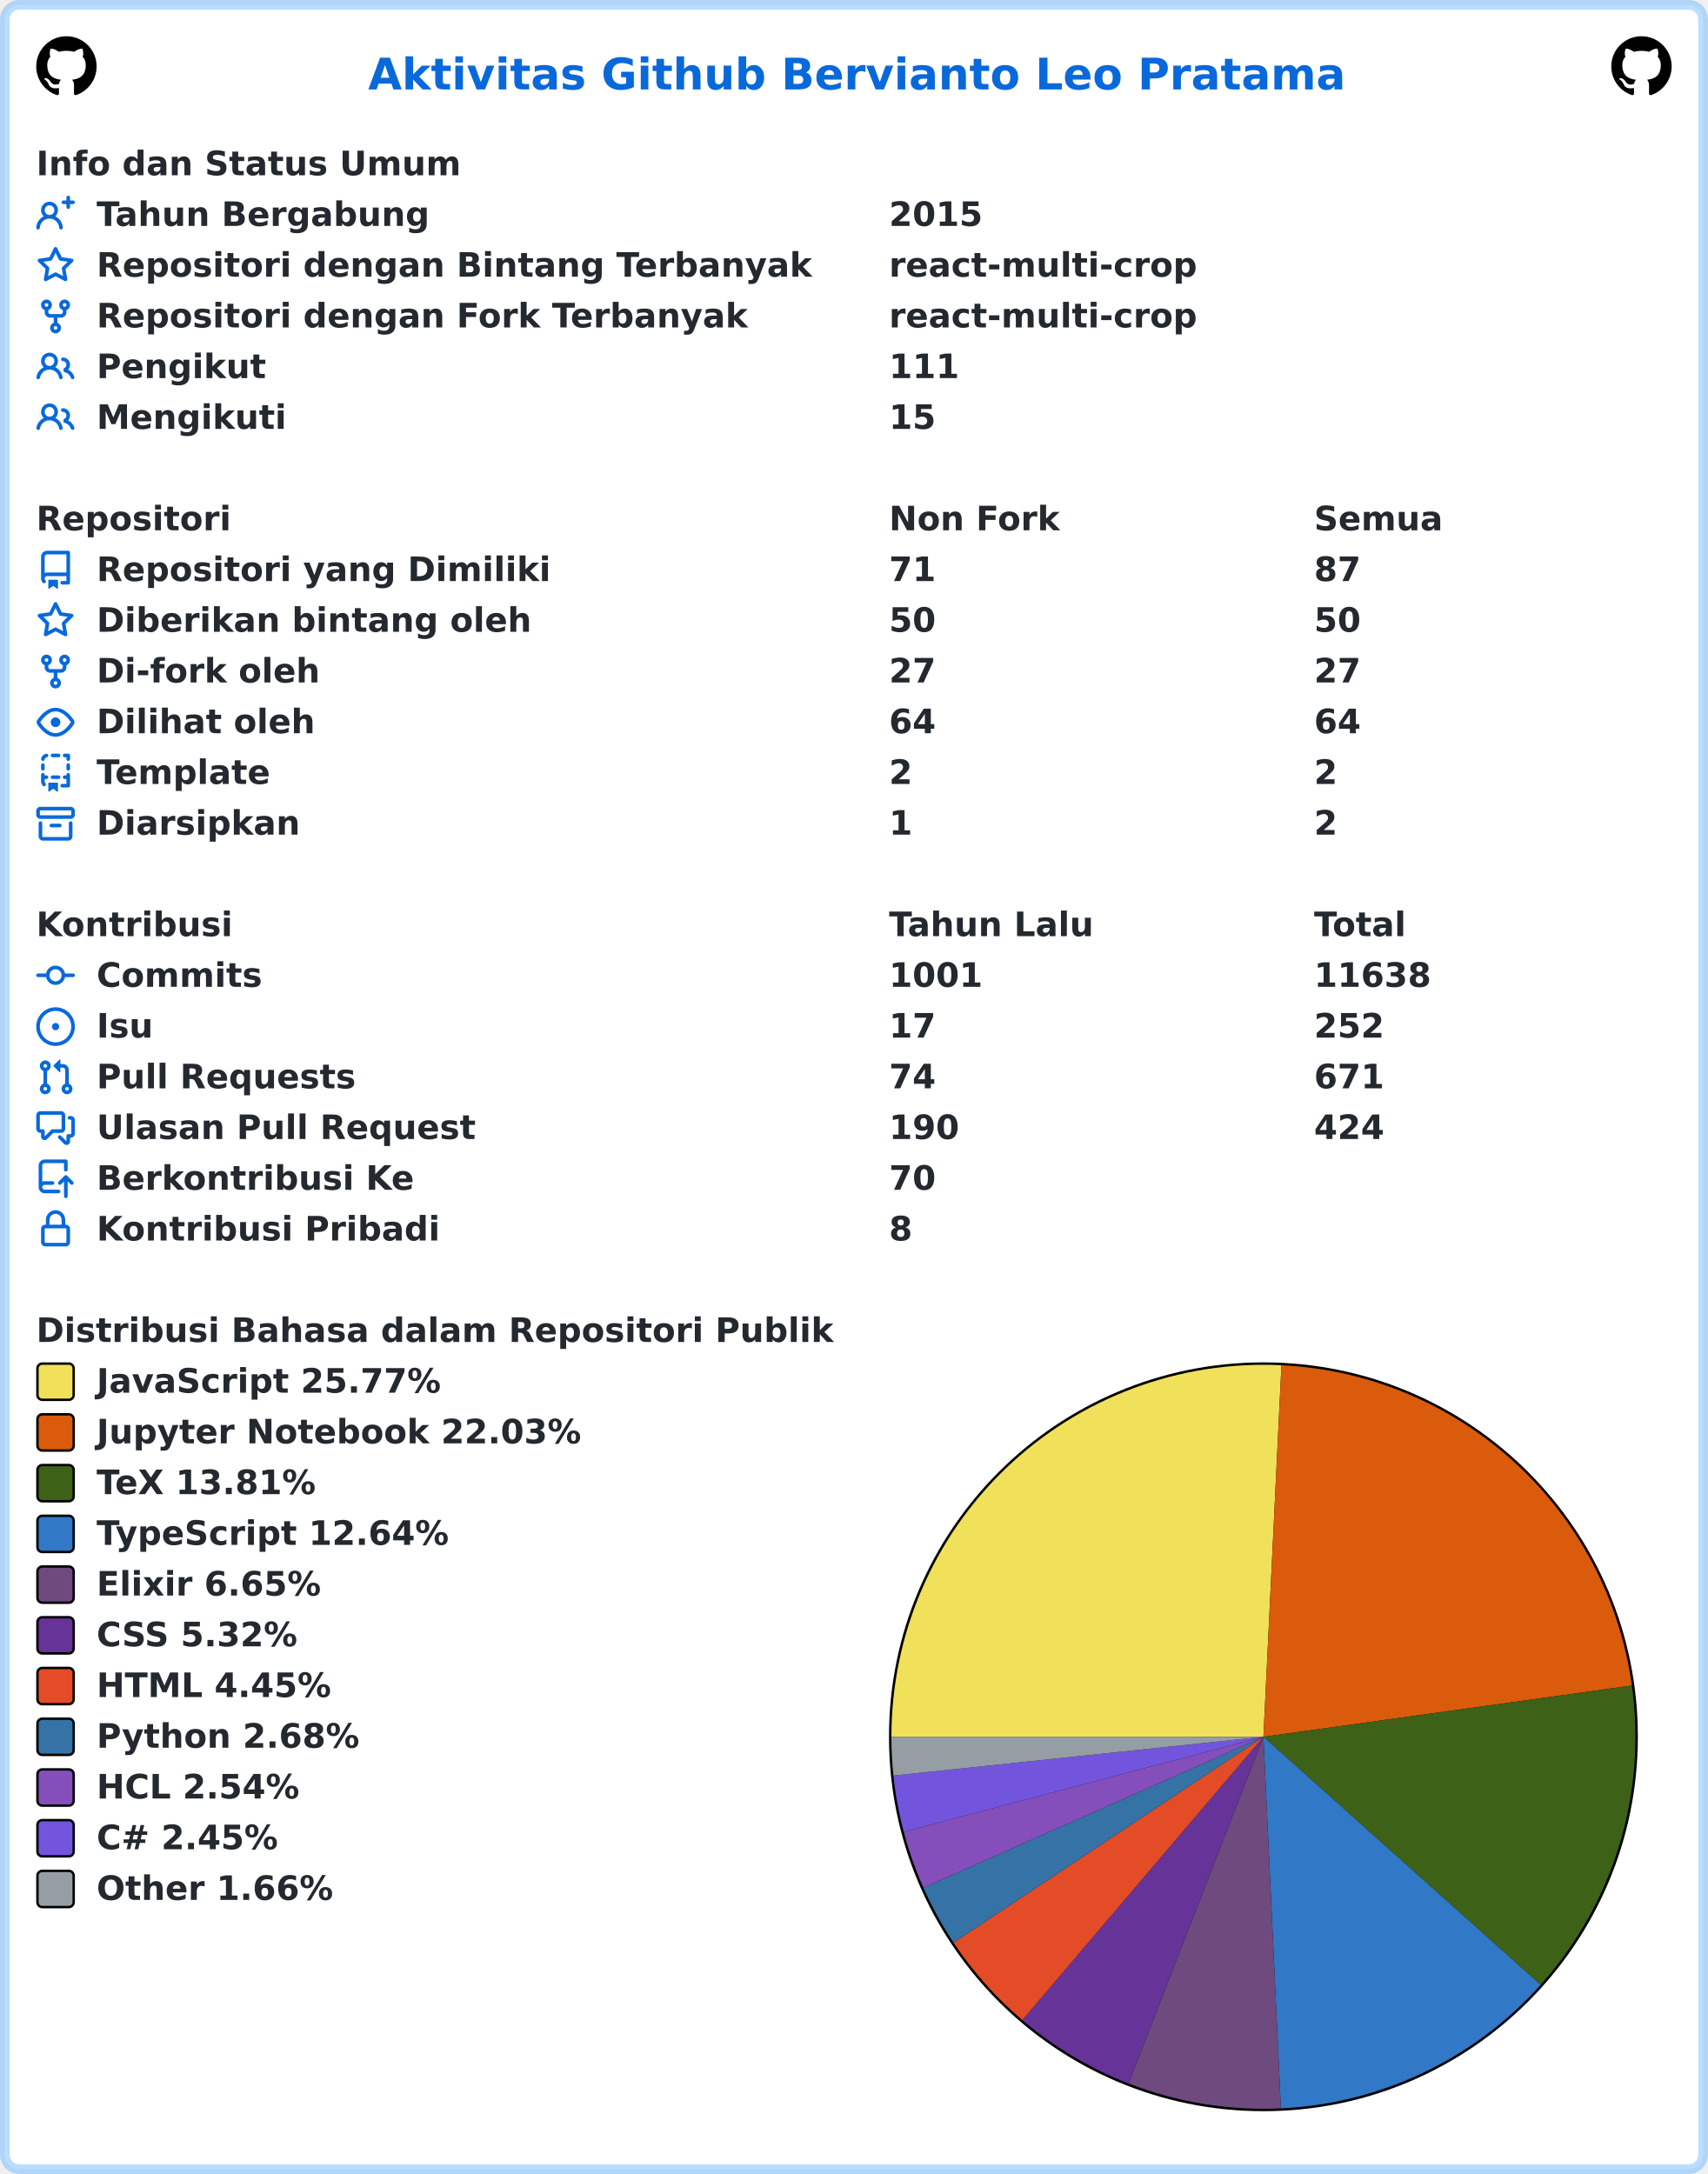
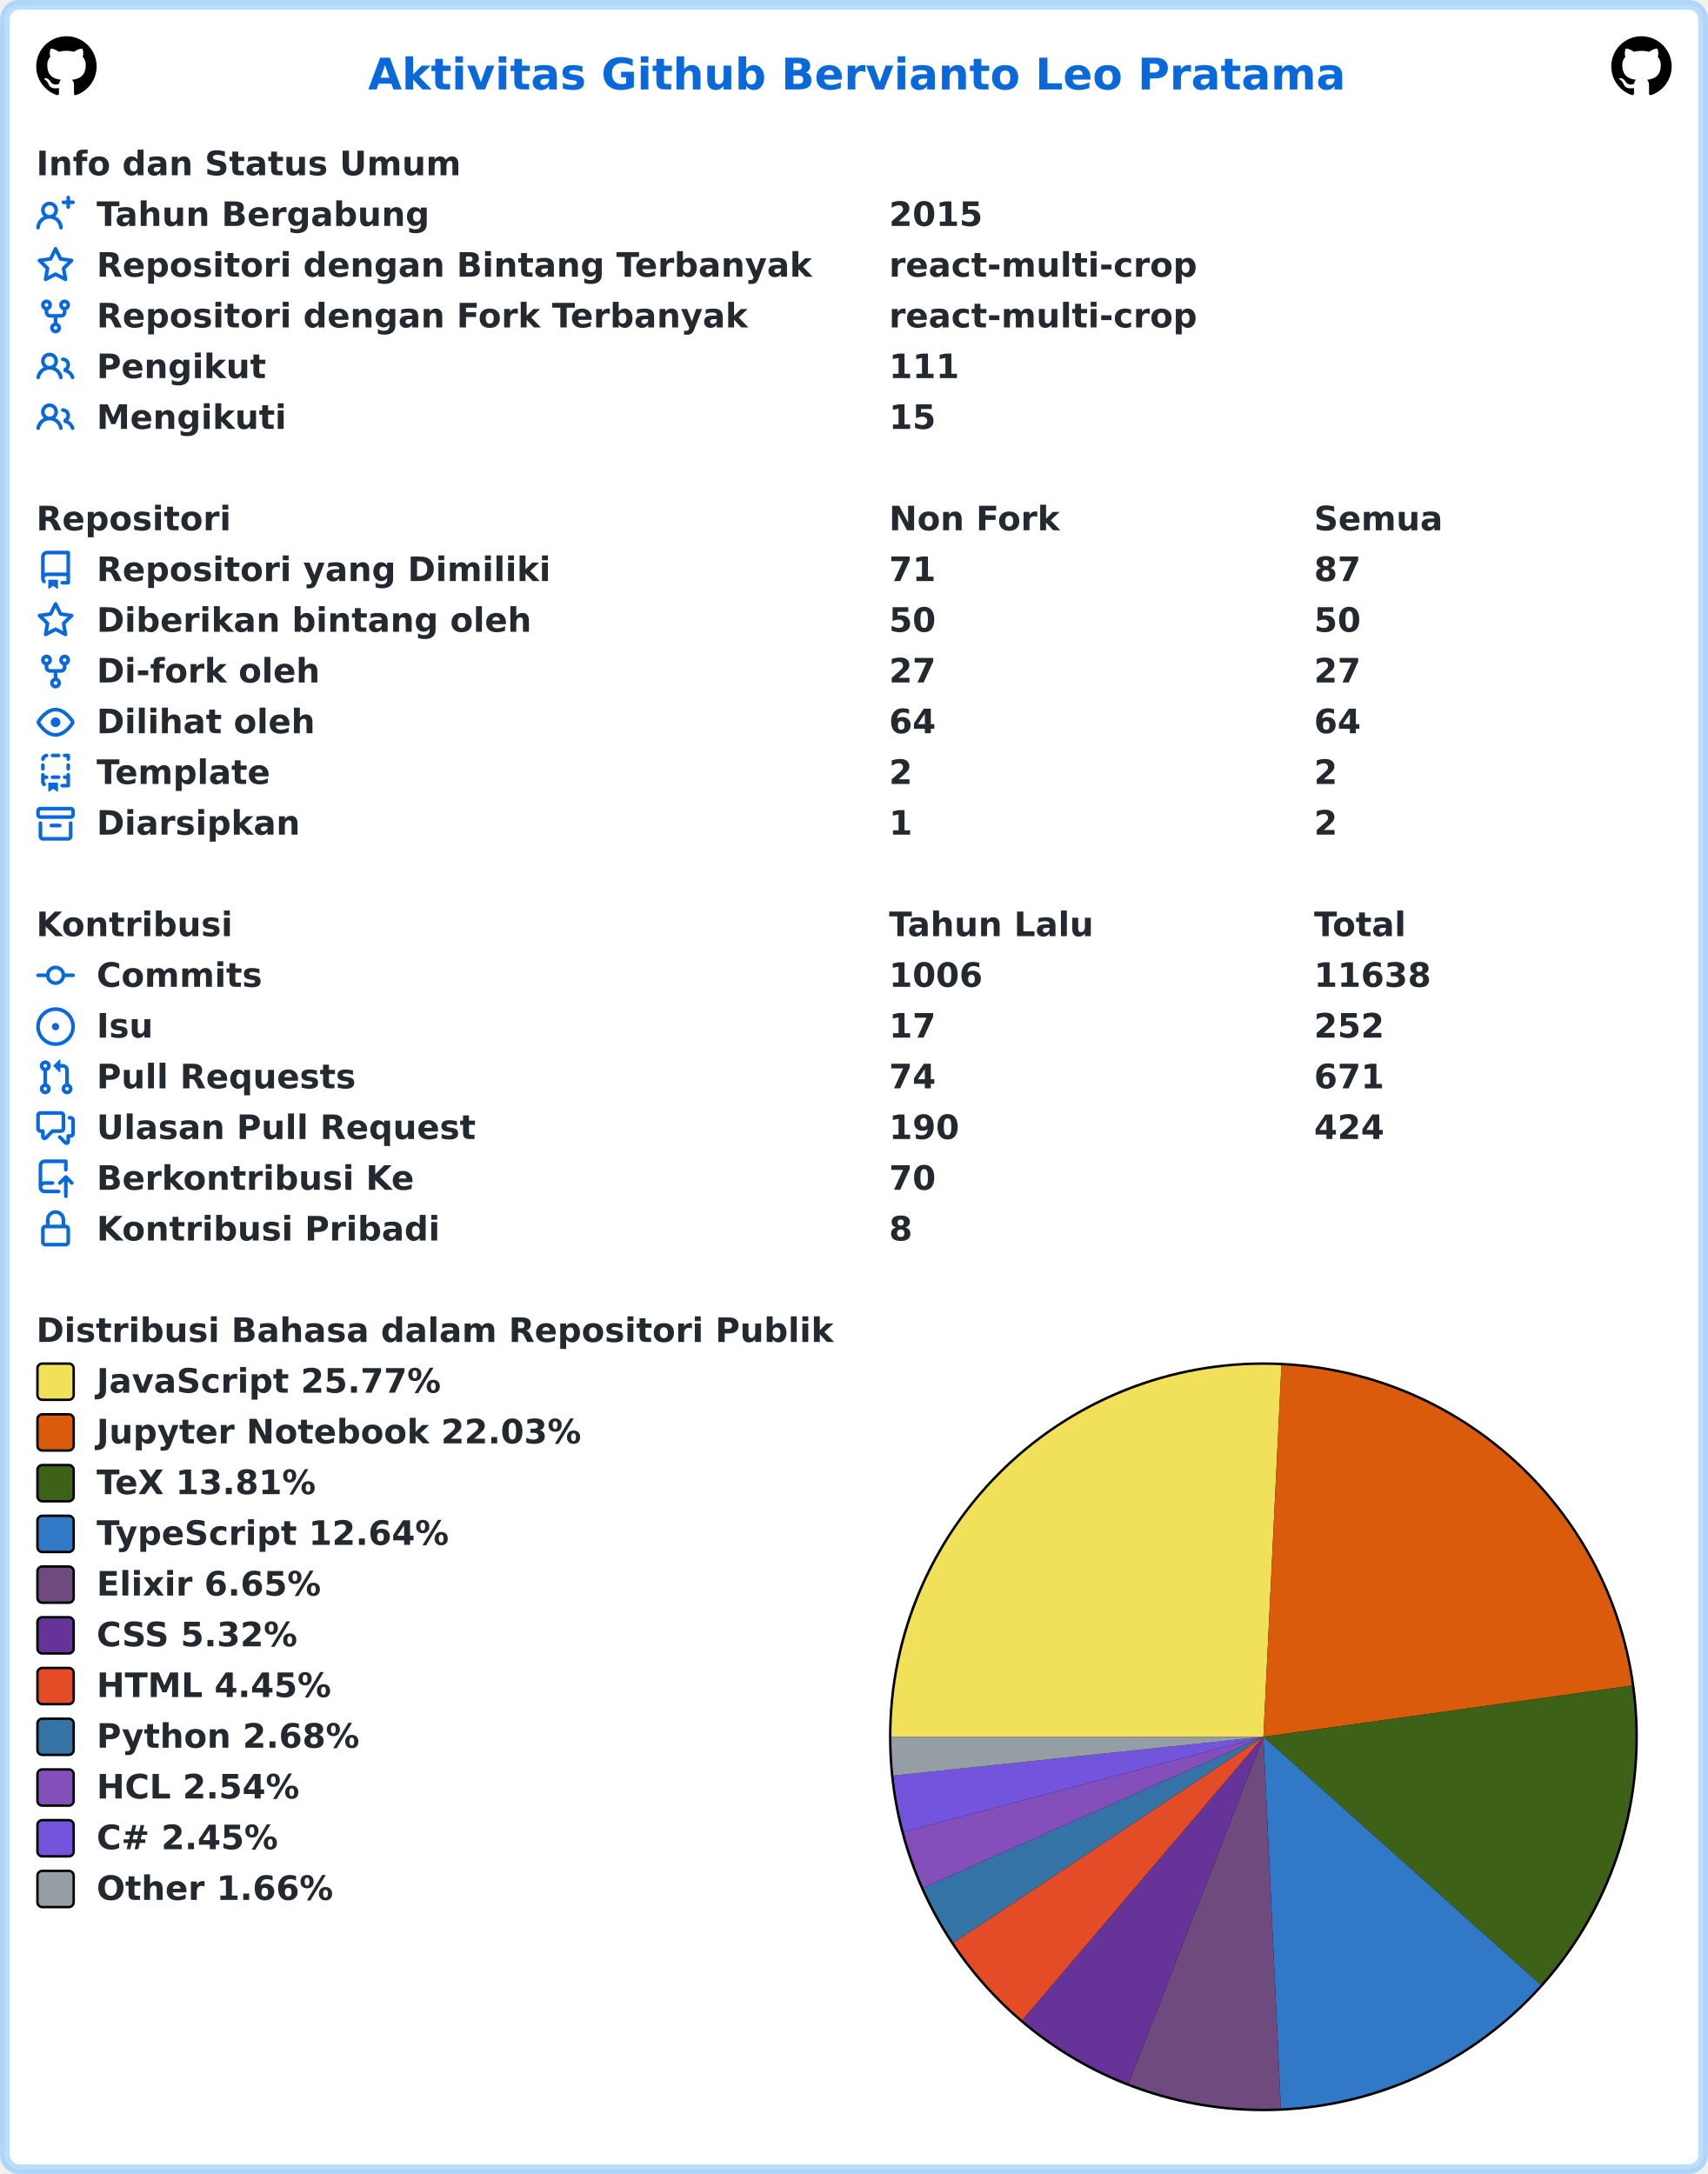
<svg xmlns="http://www.w3.org/2000/svg" width="707" height="900" viewBox="0 0 707 900" lang="id" xml:lang="id">
  <rect x="2" y="2" stroke-width="4" rx="6" width="703" height="896" stroke="rgba(84,174,255,0.4)" fill="#ffffff" />
  <g font-weight="600" font-size="110pt" font-family="Verdana,Geneva,DejaVu Sans,sans-serif" text-rendering="geometricPrecision">
    <text x="1239" y="301" lengthAdjust="spacingAndGlyphs" textLength="3261" transform="scale(0.123)" fill="#0969da">Aktivitas Github Bervianto Leo Pratama</text>
    <svg x="15" y="15" width="25" height="25" viewBox="0 0 16 16">
      <path fill="#000000" fill-rule="evenodd" d="M8 0C3.58 0 0 3.58 0 8c0 3.54 2.29 6.53 5.47 7.59.4.07.55-.17.55-.38 0-.19-.01-.82-.01-1.49-2.01.37-2.53-.49-2.69-.94-.09-.23-.48-.94-.82-1.13-.28-.15-.68-.52-.01-.53.63-.01 1.08.58 1.23.82.72 1.21 1.87.87 2.33.66.07-.52.28-.87.51-1.07-1.78-.2-3.64-.89-3.64-3.95 0-.87.31-1.59.82-2.15-.08-.2-.36-1.02.08-2.12 0 0 .67-.21 2.2.82.64-.18 1.32-.27 2-.27.68 0 1.36.09 2 .27 1.53-1.04 2.2-.82 2.2-.82.44 1.1.16 1.92.08 2.12.51.56.82 1.27.82 2.15 0 3.07-1.87 3.75-3.65 3.95.29.25.54.73.54 1.48 0 1.07-.01 1.93-.01 2.2 0 .21.15.46.55.38A8.013 8.013 0 0016 8c0-4.42-3.58-8-8-8z" />
    </svg>
    <svg x="667" y="15" width="25" height="25" viewBox="0 0 16 16">
      <path fill="#000000" fill-rule="evenodd" d="M8 0C3.58 0 0 3.58 0 8c0 3.54 2.29 6.53 5.47 7.59.4.07.55-.17.55-.38 0-.19-.01-.82-.01-1.49-2.01.37-2.53-.49-2.69-.94-.09-.23-.48-.94-.82-1.13-.28-.15-.68-.52-.01-.53.63-.01 1.08.58 1.23.82.72 1.21 1.87.87 2.33.66.07-.52.28-.87.51-1.07-1.78-.2-3.64-.89-3.64-3.95 0-.87.31-1.59.82-2.15-.08-.2-.36-1.02.08-2.12 0 0 .67-.21 2.2.82.64-.18 1.32-.27 2-.27.68 0 1.36.09 2 .27 1.53-1.04 2.2-.82 2.2-.82.44 1.1.16 1.92.08 2.12.51.56.82 1.27.82 2.15 0 3.07-1.87 3.75-3.65 3.95.29.25.54.73.54 1.48 0 1.07-.01 1.93-.01 2.2 0 .21.15.46.55.38A8.013 8.013 0 0016 8c0-4.42-3.58-8-8-8z" />
    </svg>
    <g transform="translate(0, 60)" fill="#24292f">
      <g transform="translate(15, 0)">
        <g transform="scale(0.095)">
          <text x="0" y="132" textLength="1852" lengthAdjust="spacingAndGlyphs">Info dan Status Umum</text>
        </g>
      </g>
      <g transform="translate(15, 21)">
        <path fill="#0969da" fill-rule="evenodd" d="M13.25 0a.75.75 0 01.75.75V2h1.25a.75.75 0 010 1.5H14v1.25a.75.75 0 01-1.5 0V3.5h-1.25a.75.75 0 010-1.5h1.25V.75a.75.75 0 01.75-.75zM5.5 4a2 2 0 100 4 2 2 0 000-4zm2.4 4.548a3.5 3.5 0 10-4.799 0 5.527 5.527 0 00-3.1 4.66.75.75 0 101.498.085A4.01 4.01 0 015.5 9.5a4.01 4.01 0 014.001 3.793.75.75 0 101.498-.086 5.527 5.527 0 00-3.1-4.659z" />
        <g transform="scale(0.095)">
          <text lengthAdjust="spacingAndGlyphs" textLength="1478" x="263" y="132">Tahun Bergabung</text>
          <text lengthAdjust="spacingAndGlyphs" textLength="420" x="3716" y="132">2015</text>
        </g>
      </g>
      <g transform="translate(15, 42)">
        <path fill="#0969da" fill-rule="evenodd" d="M8 .25a.75.75 0 01.673.418l1.882 3.815 4.21.612a.75.75 0 01.416 1.279l-3.046 2.97.719 4.192a.75.75 0 01-1.088.791L8 12.347l-3.766 1.98a.75.75 0 01-1.088-.79l.72-4.194L.818 6.374a.75.75 0 01.416-1.28l4.21-.611L7.327.668A.75.75 0 018 .25zm0 2.445L6.615 5.5a.75.75 0 01-.564.41l-3.097.45 2.24 2.184a.75.75 0 01.216.664l-.528 3.084 2.769-1.456a.75.75 0 01.698 0l2.77 1.456-.53-3.084a.75.75 0 01.216-.664l2.24-2.183-3.096-.45a.75.75 0 01-.564-.41L8 2.694v.001z" />
        <g transform="scale(0.095)">
          <text lengthAdjust="spacingAndGlyphs" textLength="3126" x="263" y="132">Repositori dengan Bintang Terbanyak</text>
          <text lengthAdjust="spacingAndGlyphs" textLength="1330" x="3716" y="132">react-multi-crop</text>
        </g>
      </g>
      <g transform="translate(15, 63)">
        <path fill="#0969da" fill-rule="evenodd" d="M5 3.25a.75.75 0 11-1.5 0 .75.75 0 011.5 0zm0 2.122a2.25 2.25 0 10-1.5 0v.878A2.25 2.25 0 005.75 8.5h1.5v2.128a2.251 2.251 0 101.5 0V8.5h1.5a2.25 2.25 0 002.25-2.25v-.878a2.25 2.25 0 10-1.5 0v.878a.75.75 0 01-.75.75h-4.5A.75.75 0 015 6.25v-.878zm3.75 7.378a.75.75 0 11-1.5 0 .75.75 0 011.5 0zm3-8.75a.75.75 0 100-1.5.75.75 0 000 1.5z" />
        <g transform="scale(0.095)">
          <text lengthAdjust="spacingAndGlyphs" textLength="2846" x="263" y="132">Repositori dengan Fork Terbanyak</text>
          <text lengthAdjust="spacingAndGlyphs" textLength="1330" x="3716" y="132">react-multi-crop</text>
        </g>
      </g>
      <g transform="translate(15, 84)">
        <path fill="#0969da" fill-rule="evenodd" d="M5.5 3.5a2 2 0 100 4 2 2 0 000-4zM2 5.5a3.5 3.5 0 115.898 2.549 5.507 5.507 0 013.034 4.084.75.75 0 11-1.482.235 4.001 4.001 0 00-7.9 0 .75.75 0 01-1.482-.236A5.507 5.507 0 013.102 8.05 3.49 3.49 0 012 5.5zM11 4a.75.75 0 100 1.5 1.5 1.5 0 01.666 2.844.75.75 0 00-.416.672v.352a.75.75 0 00.574.73c1.2.289 2.162 1.2 2.522 2.372a.75.75 0 101.434-.44 5.01 5.01 0 00-2.56-3.012A3 3 0 0011 4z" />
        <g transform="scale(0.095)">
          <text lengthAdjust="spacingAndGlyphs" textLength="723" x="263" y="132">Pengikut</text>
          <text lengthAdjust="spacingAndGlyphs" textLength="315" x="3716" y="132">111</text>
        </g>
      </g>
      <g transform="translate(15, 105)">
        <path fill="#0969da" fill-rule="evenodd" d="M5.5 3.5a2 2 0 100 4 2 2 0 000-4zM2 5.5a3.5 3.5 0 115.898 2.549 5.507 5.507 0 013.034 4.084.75.75 0 11-1.482.235 4.001 4.001 0 00-7.9 0 .75.75 0 01-1.482-.236A5.507 5.507 0 013.102 8.05 3.49 3.49 0 012 5.5zM11 4a.75.75 0 100 1.5 1.5 1.5 0 01.666 2.844.75.75 0 00-.416.672v.352a.75.75 0 00.574.73c1.2.289 2.162 1.2 2.522 2.372a.75.75 0 101.434-.44 5.01 5.01 0 00-2.56-3.012A3 3 0 0011 4z" />
        <g transform="scale(0.095)">
          <text lengthAdjust="spacingAndGlyphs" textLength="813" x="263" y="132">Mengikuti</text>
          <text lengthAdjust="spacingAndGlyphs" textLength="210" x="3716" y="132">15</text>
        </g>
      </g>
    </g>
    <g transform="translate(0, 207)" fill="#24292f">
      <g transform="translate(15, 0)">
        <g transform="scale(0.095)">
          <text x="0" y="132" textLength="832" lengthAdjust="spacingAndGlyphs">Repositori</text>
          <text x="3716" y="132" textLength="740" lengthAdjust="spacingAndGlyphs">Non Fork</text>
          <text x="5568" y="132" textLength="573" lengthAdjust="spacingAndGlyphs">Semua</text>
        </g>
      </g>
      <g transform="translate(15, 21)">
        <path fill="#0969da" fill-rule="evenodd" d="M2 2.5A2.5 2.5 0 014.5 0h8.75a.75.75 0 01.75.75v12.5a.75.75 0 01-.75.75h-2.5a.75.75 0 110-1.5h1.75v-2h-8a1 1 0 00-.714 1.7.75.75 0 01-1.072 1.05A2.495 2.495 0 012 11.5v-9zm10.5-1V9h-8c-.356 0-.694.074-1 .208V2.5a1 1 0 011-1h8zM5 12.25v3.25a.25.25 0 00.4.2l1.45-1.087a.25.25 0 01.3 0L8.6 15.7a.25.25 0 00.4-.2v-3.25a.25.25 0 00-.25-.25h-3.5a.25.25 0 00-.25.25z" />
        <g transform="scale(0.095)">
          <text lengthAdjust="spacingAndGlyphs" textLength="1962" x="263" y="132">Repositori yang Dimiliki</text>
          <text lengthAdjust="spacingAndGlyphs" textLength="210" x="3716" y="132">71</text>
          <text lengthAdjust="spacingAndGlyphs" textLength="210" x="5568" y="132">87</text>
        </g>
      </g>
      <g transform="translate(15, 42)">
        <path fill="#0969da" fill-rule="evenodd" d="M8 .25a.75.75 0 01.673.418l1.882 3.815 4.21.612a.75.75 0 01.416 1.279l-3.046 2.97.719 4.192a.75.75 0 01-1.088.791L8 12.347l-3.766 1.98a.75.75 0 01-1.088-.79l.72-4.194L.818 6.374a.75.75 0 01.416-1.28l4.21-.611L7.327.668A.75.75 0 018 .25zm0 2.445L6.615 5.5a.75.75 0 01-.564.41l-3.097.45 2.24 2.184a.75.75 0 01.216.664l-.528 3.084 2.769-1.456a.75.75 0 01.698 0l2.77 1.456-.53-3.084a.75.75 0 01.216-.664l2.24-2.183-3.096-.45a.75.75 0 01-.564-.41L8 2.694v.001z" />
        <g transform="scale(0.095)">
          <text lengthAdjust="spacingAndGlyphs" textLength="1887" x="263" y="132">Diberikan bintang oleh</text>
          <text lengthAdjust="spacingAndGlyphs" textLength="210" x="3716" y="132">50</text>
          <text lengthAdjust="spacingAndGlyphs" textLength="210" x="5568" y="132">50</text>
        </g>
      </g>
      <g transform="translate(15, 63)">
        <path fill="#0969da" fill-rule="evenodd" d="M5 3.25a.75.75 0 11-1.5 0 .75.75 0 011.5 0zm0 2.122a2.25 2.25 0 10-1.5 0v.878A2.25 2.25 0 005.75 8.5h1.5v2.128a2.251 2.251 0 101.5 0V8.5h1.5a2.25 2.25 0 002.25-2.25v-.878a2.25 2.25 0 10-1.5 0v.878a.75.75 0 01-.75.75h-4.5A.75.75 0 015 6.25v-.878zm3.75 7.378a.75.75 0 11-1.5 0 .75.75 0 011.5 0zm3-8.75a.75.75 0 100-1.5.75.75 0 000 1.5z" />
        <g transform="scale(0.095)">
          <text lengthAdjust="spacingAndGlyphs" textLength="963" x="263" y="132">Di-fork oleh</text>
          <text lengthAdjust="spacingAndGlyphs" textLength="210" x="3716" y="132">27</text>
          <text lengthAdjust="spacingAndGlyphs" textLength="210" x="5568" y="132">27</text>
        </g>
      </g>
      <g transform="translate(15, 84)">
        <path fill="#0969da" fill-rule="evenodd" d="M1.679 7.932c.412-.621 1.242-1.75 2.366-2.717C5.175 4.242 6.527 3.5 8 3.5c1.473 0 2.824.742 3.955 1.715 1.124.967 1.954 2.096 2.366 2.717a.119.119 0 010 .136c-.412.621-1.242 1.75-2.366 2.717C10.825 11.758 9.473 12.5 8 12.5c-1.473 0-2.824-.742-3.955-1.715C2.92 9.818 2.09 8.69 1.679 8.068a.119.119 0 010-.136zM8 2c-1.981 0-3.67.992-4.933 2.078C1.797 5.169.88 6.423.43 7.1a1.619 1.619 0 000 1.798c.45.678 1.367 1.932 2.637 3.024C4.329 13.008 6.019 14 8 14c1.981 0 3.67-.992 4.933-2.078 1.27-1.091 2.187-2.345 2.637-3.023a1.619 1.619 0 000-1.798c-.45-.678-1.367-1.932-2.637-3.023C11.671 2.992 9.981 2 8 2zm0 8a2 2 0 100-4 2 2 0 000 4z" />
        <g transform="scale(0.095)">
          <text lengthAdjust="spacingAndGlyphs" textLength="944" x="263" y="132">Dilihat oleh</text>
          <text lengthAdjust="spacingAndGlyphs" textLength="210" x="3716" y="132">64</text>
          <text lengthAdjust="spacingAndGlyphs" textLength="210" x="5568" y="132">64</text>
        </g>
      </g>
      <g transform="translate(15, 105)">
        <path fill="#0969da" fill-rule="evenodd" d="M6 .75A.75.75 0 016.75 0h2.5a.75.75 0 010 1.5h-2.5A.75.75 0 016 .75zm5 0a.75.75 0 01.75-.75h1.5a.75.75 0 01.75.75v1.5a.75.75 0 01-1.5 0V1.5h-.75A.75.75 0 0111 .75zM4.992.662a.75.75 0 01-.636.848c-.436.063-.783.41-.846.846a.75.75 0 01-1.485-.212A2.501 2.501 0 014.144.025a.75.75 0 01.848.637zM2.75 4a.75.75 0 01.75.75v1.5a.75.75 0 01-1.5 0v-1.5A.75.75 0 012.75 4zm10.5 0a.75.75 0 01.75.75v1.5a.75.75 0 01-1.5 0v-1.5a.75.75 0 01.75-.75zM2.75 8a.75.75 0 01.75.75v.268A1.72 1.72 0 013.75 9h.5a.75.75 0 010 1.5h-.5a.25.25 0 00-.25.25v.75c0 .28.114.532.3.714a.75.75 0 01-1.05 1.072A2.495 2.495 0 012 11.5V8.75A.75.75 0 012.75 8zm10.5 0a.75.75 0 01.75.75v4.5a.75.75 0 01-.75.75h-2.5a.75.75 0 010-1.5h1.75v-2h-.75a.75.75 0 010-1.5h.75v-.25a.75.75 0 01.75-.75zM6 9.75A.75.75 0 016.75 9h2.5a.75.75 0 010 1.5h-2.5A.75.75 0 016 9.75zm-1 2.5v3.25a.25.25 0 00.4.2l1.45-1.087a.25.25 0 01.3 0L8.6 15.7a.25.25 0 00.4-.2v-3.25a.25.25 0 00-.25-.25h-3.5a.25.25 0 00-.25.25z" />
        <g transform="scale(0.095)">
          <text lengthAdjust="spacingAndGlyphs" textLength="783" x="263" y="132">Template</text>
          <text lengthAdjust="spacingAndGlyphs" textLength="105" x="3716" y="132">2</text>
          <text lengthAdjust="spacingAndGlyphs" textLength="105" x="5568" y="132">2</text>
        </g>
      </g>
      <g transform="translate(15, 126)">
        <path fill="#0969da" fill-rule="evenodd" d="M1.75 2.5a.25.25 0 00-.25.25v1.5c0 .138.112.25.25.25h12.5a.25.25 0 00.25-.25v-1.5a.25.25 0 00-.25-.25H1.75zM0 2.75C0 1.784.784 1 1.75 1h12.5c.966 0 1.75.784 1.75 1.75v1.5A1.75 1.75 0 0114.25 6H1.75A1.75 1.75 0 010 4.25v-1.5zM1.75 7a.75.75 0 01.75.75v5.5c0 .138.112.25.25.25h10.5a.25.25 0 00.25-.25v-5.5a.75.75 0 111.5 0v5.5A1.75 1.75 0 0113.25 15H2.75A1.75 1.75 0 011 13.25v-5.5A.75.75 0 011.75 7zm4.5 1a.75.75 0 000 1.5h3.5a.75.75 0 100-1.5h-3.5z" />
        <g transform="scale(0.095)">
          <text lengthAdjust="spacingAndGlyphs" textLength="880" x="263" y="132">Diarsipkan</text>
          <text lengthAdjust="spacingAndGlyphs" textLength="105" x="3716" y="132">1</text>
          <text lengthAdjust="spacingAndGlyphs" textLength="105" x="5568" y="132">2</text>
        </g>
      </g>
    </g>
    <g transform="translate(0, 375)" fill="#24292f">
      <g transform="translate(15, 0)">
        <g transform="scale(0.095)">
          <text x="0" y="132" textLength="834" lengthAdjust="spacingAndGlyphs">Kontribusi</text>
          <text x="3716" y="132" textLength="914" lengthAdjust="spacingAndGlyphs">Tahun Lalu</text>
          <text x="5568" y="132" textLength="414" lengthAdjust="spacingAndGlyphs">Total</text>
        </g>
      </g>
      <g transform="translate(15, 21)">
        <path fill="#0969da" fill-rule="evenodd" d="M10.5 7.75a2.5 2.5 0 11-5 0 2.5 2.5 0 015 0zm1.43.75a4.002 4.002 0 01-7.86 0H.75a.75.75 0 110-1.5h3.32a4.001 4.001 0 017.86 0h3.32a.75.75 0 110 1.5h-3.32z" />
        <g transform="scale(0.095)">
          <text lengthAdjust="spacingAndGlyphs" textLength="734" x="263" y="132">Commits</text>
-           <text lengthAdjust="spacingAndGlyphs" textLength="420" x="3716" y="132">1001</text>
+           <text lengthAdjust="spacingAndGlyphs" textLength="420" x="3716" y="132">1006</text>
          <text lengthAdjust="spacingAndGlyphs" textLength="525" x="5568" y="132">11638</text>
        </g>
      </g>
      <g transform="translate(15, 42)">
        <path fill="#0969da" d="M8 9.5a1.5 1.5 0 100-3 1.5 1.5 0 000 3z" />
        <path fill="#0969da" fill-rule="evenodd" d="M8 0a8 8 0 100 16A8 8 0 008 0zM1.5 8a6.5 6.5 0 1113 0 6.5 6.5 0 01-13 0z" />
        <g transform="scale(0.095)">
          <text lengthAdjust="spacingAndGlyphs" textLength="238" x="263" y="132">Isu</text>
          <text lengthAdjust="spacingAndGlyphs" textLength="210" x="3716" y="132">17</text>
          <text lengthAdjust="spacingAndGlyphs" textLength="315" x="5568" y="132">252</text>
        </g>
      </g>
      <g transform="translate(15, 63)">
        <path fill="#0969da" fill-rule="evenodd" d="M7.177 3.073L9.573.677A.25.25 0 0110 .854v4.792a.25.25 0 01-.427.177L7.177 3.427a.25.25 0 010-.354zM3.75 2.5a.75.75 0 100 1.5.75.75 0 000-1.5zm-2.25.75a2.25 2.25 0 113 2.122v5.256a2.251 2.251 0 11-1.5 0V5.372A2.25 2.25 0 011.5 3.25zM11 2.5h-1V4h1a1 1 0 011 1v5.628a2.251 2.251 0 101.5 0V5A2.5 2.5 0 0011 2.5zm1 10.25a.75.75 0 111.5 0 .75.75 0 01-1.5 0zM3.75 12a.75.75 0 100 1.5.75.75 0 000-1.5z" />
        <g transform="scale(0.095)">
          <text lengthAdjust="spacingAndGlyphs" textLength="1113" x="263" y="132">Pull Requests</text>
          <text lengthAdjust="spacingAndGlyphs" textLength="210" x="3716" y="132">74</text>
          <text lengthAdjust="spacingAndGlyphs" textLength="315" x="5568" y="132">671</text>
        </g>
      </g>
      <g transform="translate(15, 84)">
        <path fill="#0969da" fill-rule="evenodd" d="M1.5 2.75a.25.25 0 01.25-.25h8.5a.25.25 0 01.25.25v5.5a.25.25 0 01-.25.25h-3.5a.75.75 0 00-.53.22L3.5 11.44V9.25a.75.75 0 00-.75-.75h-1a.25.25 0 01-.25-.25v-5.5zM1.75 1A1.75 1.75 0 000 2.75v5.5C0 9.216.784 10 1.75 10H2v1.543a1.457 1.457 0 002.487 1.03L7.061 10h3.189A1.75 1.75 0 0012 8.25v-5.5A1.75 1.75 0 0010.25 1h-8.5zM14.5 4.75a.25.25 0 00-.25-.25h-.5a.75.75 0 110-1.5h.5c.966 0 1.75.784 1.75 1.75v5.5A1.75 1.75 0 0114.25 12H14v1.543a1.457 1.457 0 01-2.487 1.03L9.22 12.28a.75.75 0 111.06-1.06l2.22 2.22v-2.19a.75.75 0 01.75-.75h1a.25.25 0 00.25-.25v-5.5z" />
        <g transform="scale(0.095)">
          <text lengthAdjust="spacingAndGlyphs" textLength="1640" x="263" y="132">Ulasan Pull Request</text>
          <text lengthAdjust="spacingAndGlyphs" textLength="315" x="3716" y="132">190</text>
          <text lengthAdjust="spacingAndGlyphs" textLength="315" x="5568" y="132">424</text>
        </g>
      </g>
      <g transform="translate(15, 105)">
        <path fill="#0969da" fill-rule="evenodd" d="M1 2.5A2.5 2.5 0 013.5 0h8.75a.75.75 0 01.75.75v3.5a.75.75 0 01-1.5 0V1.5h-8a1 1 0 00-1 1v6.708A2.492 2.492 0 013.5 9h3.25a.75.75 0 010 1.5H3.5a1 1 0 100 2h5.75a.75.75 0 010 1.5H3.5A2.5 2.5 0 011 11.5v-9zm13.23 7.79a.75.75 0 001.06-1.06l-2.505-2.505a.75.75 0 00-1.06 0L9.22 9.229a.75.75 0 001.06 1.061l1.225-1.224v6.184a.75.75 0 001.5 0V9.066l1.224 1.224z" />
        <g transform="scale(0.095)">
          <text lengthAdjust="spacingAndGlyphs" textLength="1366" x="263" y="132">Berkontribusi Ke</text>
          <text lengthAdjust="spacingAndGlyphs" textLength="210" x="3716" y="132">70</text>
        </g>
      </g>
      <g transform="translate(15, 126)">
        <path fill="#0969da" fill-rule="evenodd" d="M4 4v2h-.25A1.75 1.75 0 002 7.75v5.5c0 .966.784 1.75 1.75 1.75h8.5A1.75 1.75 0 0014 13.25v-5.5A1.75 1.75 0 0012.25 6H12V4a4 4 0 10-8 0zm6.5 2V4a2.5 2.5 0 00-5 0v2h5zM12 7.5h.25a.25.25 0 01.25.25v5.5a.25.25 0 01-.25.25h-8.5a.25.25 0 01-.25-.25v-5.5a.25.25 0 01.25-.25H12z" />
        <g transform="scale(0.095)">
          <text lengthAdjust="spacingAndGlyphs" textLength="1456" x="263" y="132">Kontribusi Pribadi</text>
          <text lengthAdjust="spacingAndGlyphs" textLength="105" x="3716" y="132">8</text>
        </g>
      </g>
    </g>
    <g transform="translate(0, 543)" fill="#24292f">
      <g transform="translate(15, 0)">
        <g transform="scale(0.095)">
          <text x="0" y="132" textLength="3438" lengthAdjust="spacingAndGlyphs">Distribusi Bahasa dalam Repositori Publik</text>
        </g>
      </g>
      <g transform="translate(368, 21)">
        <circle cx="155" cy="155" r="155" fill="#000000" />
      </g>
      <g transform="translate(369, 22)">
        <path fill-rule="evenodd" fill="#f1e05a" d="M 0.0,154 A 154 154 0 0 1 161.457 0.181 L 154,154 Z" />
        <path fill-rule="evenodd" fill="#DA5B0B" d="M 161.457,0.181 A 154 154 0 0 1 306.533 132.797 L 154,154 Z" />
        <path fill-rule="evenodd" fill="#3D6117" d="M 306.533,132.797 A 154 154 0 0 1 268.771 256.683 L 154,154 Z" />
        <path fill-rule="evenodd" fill="#3178c6" d="M 268.771,256.683 A 154 154 0 0 1 161.229 307.83 L 154,154 Z" />
        <path fill-rule="evenodd" fill="#6e4a7e" d="M 161.229,307.83 A 154 154 0 0 1 98.157 297.519 L 154,154 Z" />
        <path fill-rule="evenodd" fill="#663399" d="M 98.157,297.519 A 154 154 0 0 1 54.197 271.283 L 154,154 Z" />
        <path fill-rule="evenodd" fill="#e34c26" d="M 54.197,271.283 A 154 154 0 0 1 25.73 239.222 L 154,154 Z" />
        <path fill-rule="evenodd" fill="#3572A5" d="M 25.73,239.222 A 154 154 0 0 1 13.248 216.489 L 154,154 Z" />
        <path fill-rule="evenodd" fill="#844FBA" d="M 13.248,216.489 A 154 154 0 0 1 5.111 193.344 L 154,154 Z" />
        <path fill-rule="evenodd" fill="#7355dd" d="M 5.111,193.344 A 154 154 0 0 1 0.84 170.067 L 154,154 Z" />
        <path fill-rule="evenodd" fill="#959da5" d="M 0.84,170.067 A 154 154 0 0 1 0.0 154 L 154,154 Z" />
      </g>
      <g transform="translate(15, 21)">
        <rect x="0.5" y="0.5" rx="2" width="15" height="15" fill="#f1e05a" stroke-width="1" stroke="#000000" />
        <text transform="scale(0.095)" x="263" y="132" textLength="1516" lengthAdjust="spacingAndGlyphs">JavaScript 25.77%</text>
      </g>
      <g transform="translate(15, 42)">
        <rect x="0.5" y="0.5" rx="2" width="15" height="15" fill="#DA5B0B" stroke-width="1" stroke="#000000" />
        <text transform="scale(0.095)" x="263" y="132" textLength="2126" lengthAdjust="spacingAndGlyphs">Jupyter Notebook 22.03%</text>
      </g>
      <g transform="translate(15, 63)">
        <rect x="0.5" y="0.5" rx="2" width="15" height="15" fill="#3D6117" stroke-width="1" stroke="#000000" />
        <text transform="scale(0.095)" x="263" y="132" textLength="999" lengthAdjust="spacingAndGlyphs">TeX 13.81%</text>
      </g>
      <g transform="translate(15, 84)">
        <rect x="0.5" y="0.5" rx="2" width="15" height="15" fill="#3178c6" stroke-width="1" stroke="#000000" />
        <text transform="scale(0.095)" x="263" y="132" textLength="1568" lengthAdjust="spacingAndGlyphs">TypeScript 12.64%</text>
      </g>
      <g transform="translate(15, 105)">
        <rect x="0.5" y="0.5" rx="2" width="15" height="15" fill="#6e4a7e" stroke-width="1" stroke="#000000" />
        <text transform="scale(0.095)" x="263" y="132" textLength="987" lengthAdjust="spacingAndGlyphs">Elixir 6.65%</text>
      </g>
      <g transform="translate(15, 126)">
        <rect x="0.5" y="0.5" rx="2" width="15" height="15" fill="#663399" stroke-width="1" stroke="#000000" />
        <text transform="scale(0.095)" x="263" y="132" textLength="903" lengthAdjust="spacingAndGlyphs">CSS 5.32%</text>
      </g>
      <g transform="translate(15, 147)">
        <rect x="0.5" y="0.5" rx="2" width="15" height="15" fill="#e34c26" stroke-width="1" stroke="#000000" />
        <text transform="scale(0.095)" x="263" y="132" textLength="1036" lengthAdjust="spacingAndGlyphs">HTML 4.45%</text>
      </g>
      <g transform="translate(15, 168)">
        <rect x="0.5" y="0.5" rx="2" width="15" height="15" fill="#3572A5" stroke-width="1" stroke="#000000" />
        <text transform="scale(0.095)" x="263" y="132" textLength="1149" lengthAdjust="spacingAndGlyphs">Python 2.68%</text>
      </g>
      <g transform="translate(15, 189)">
        <rect x="0.5" y="0.5" rx="2" width="15" height="15" fill="#844FBA" stroke-width="1" stroke="#000000" />
        <text transform="scale(0.095)" x="263" y="132" textLength="909" lengthAdjust="spacingAndGlyphs">HCL 2.54%</text>
      </g>
      <g transform="translate(15, 210)">
        <rect x="0.5" y="0.5" rx="2" width="15" height="15" fill="#7355dd" stroke-width="1" stroke="#000000" />
        <text transform="scale(0.095)" x="263" y="132" textLength="831" lengthAdjust="spacingAndGlyphs">C# 2.45%</text>
      </g>
      <g transform="translate(15, 231)">
        <rect x="0.5" y="0.5" rx="2" width="15" height="15" fill="#959da5" stroke-width="1" stroke="#000000" />
        <text transform="scale(0.095)" x="263" y="132" textLength="1047" lengthAdjust="spacingAndGlyphs">Other 1.66%</text>
      </g>
    </g>
  </g>
</svg>
